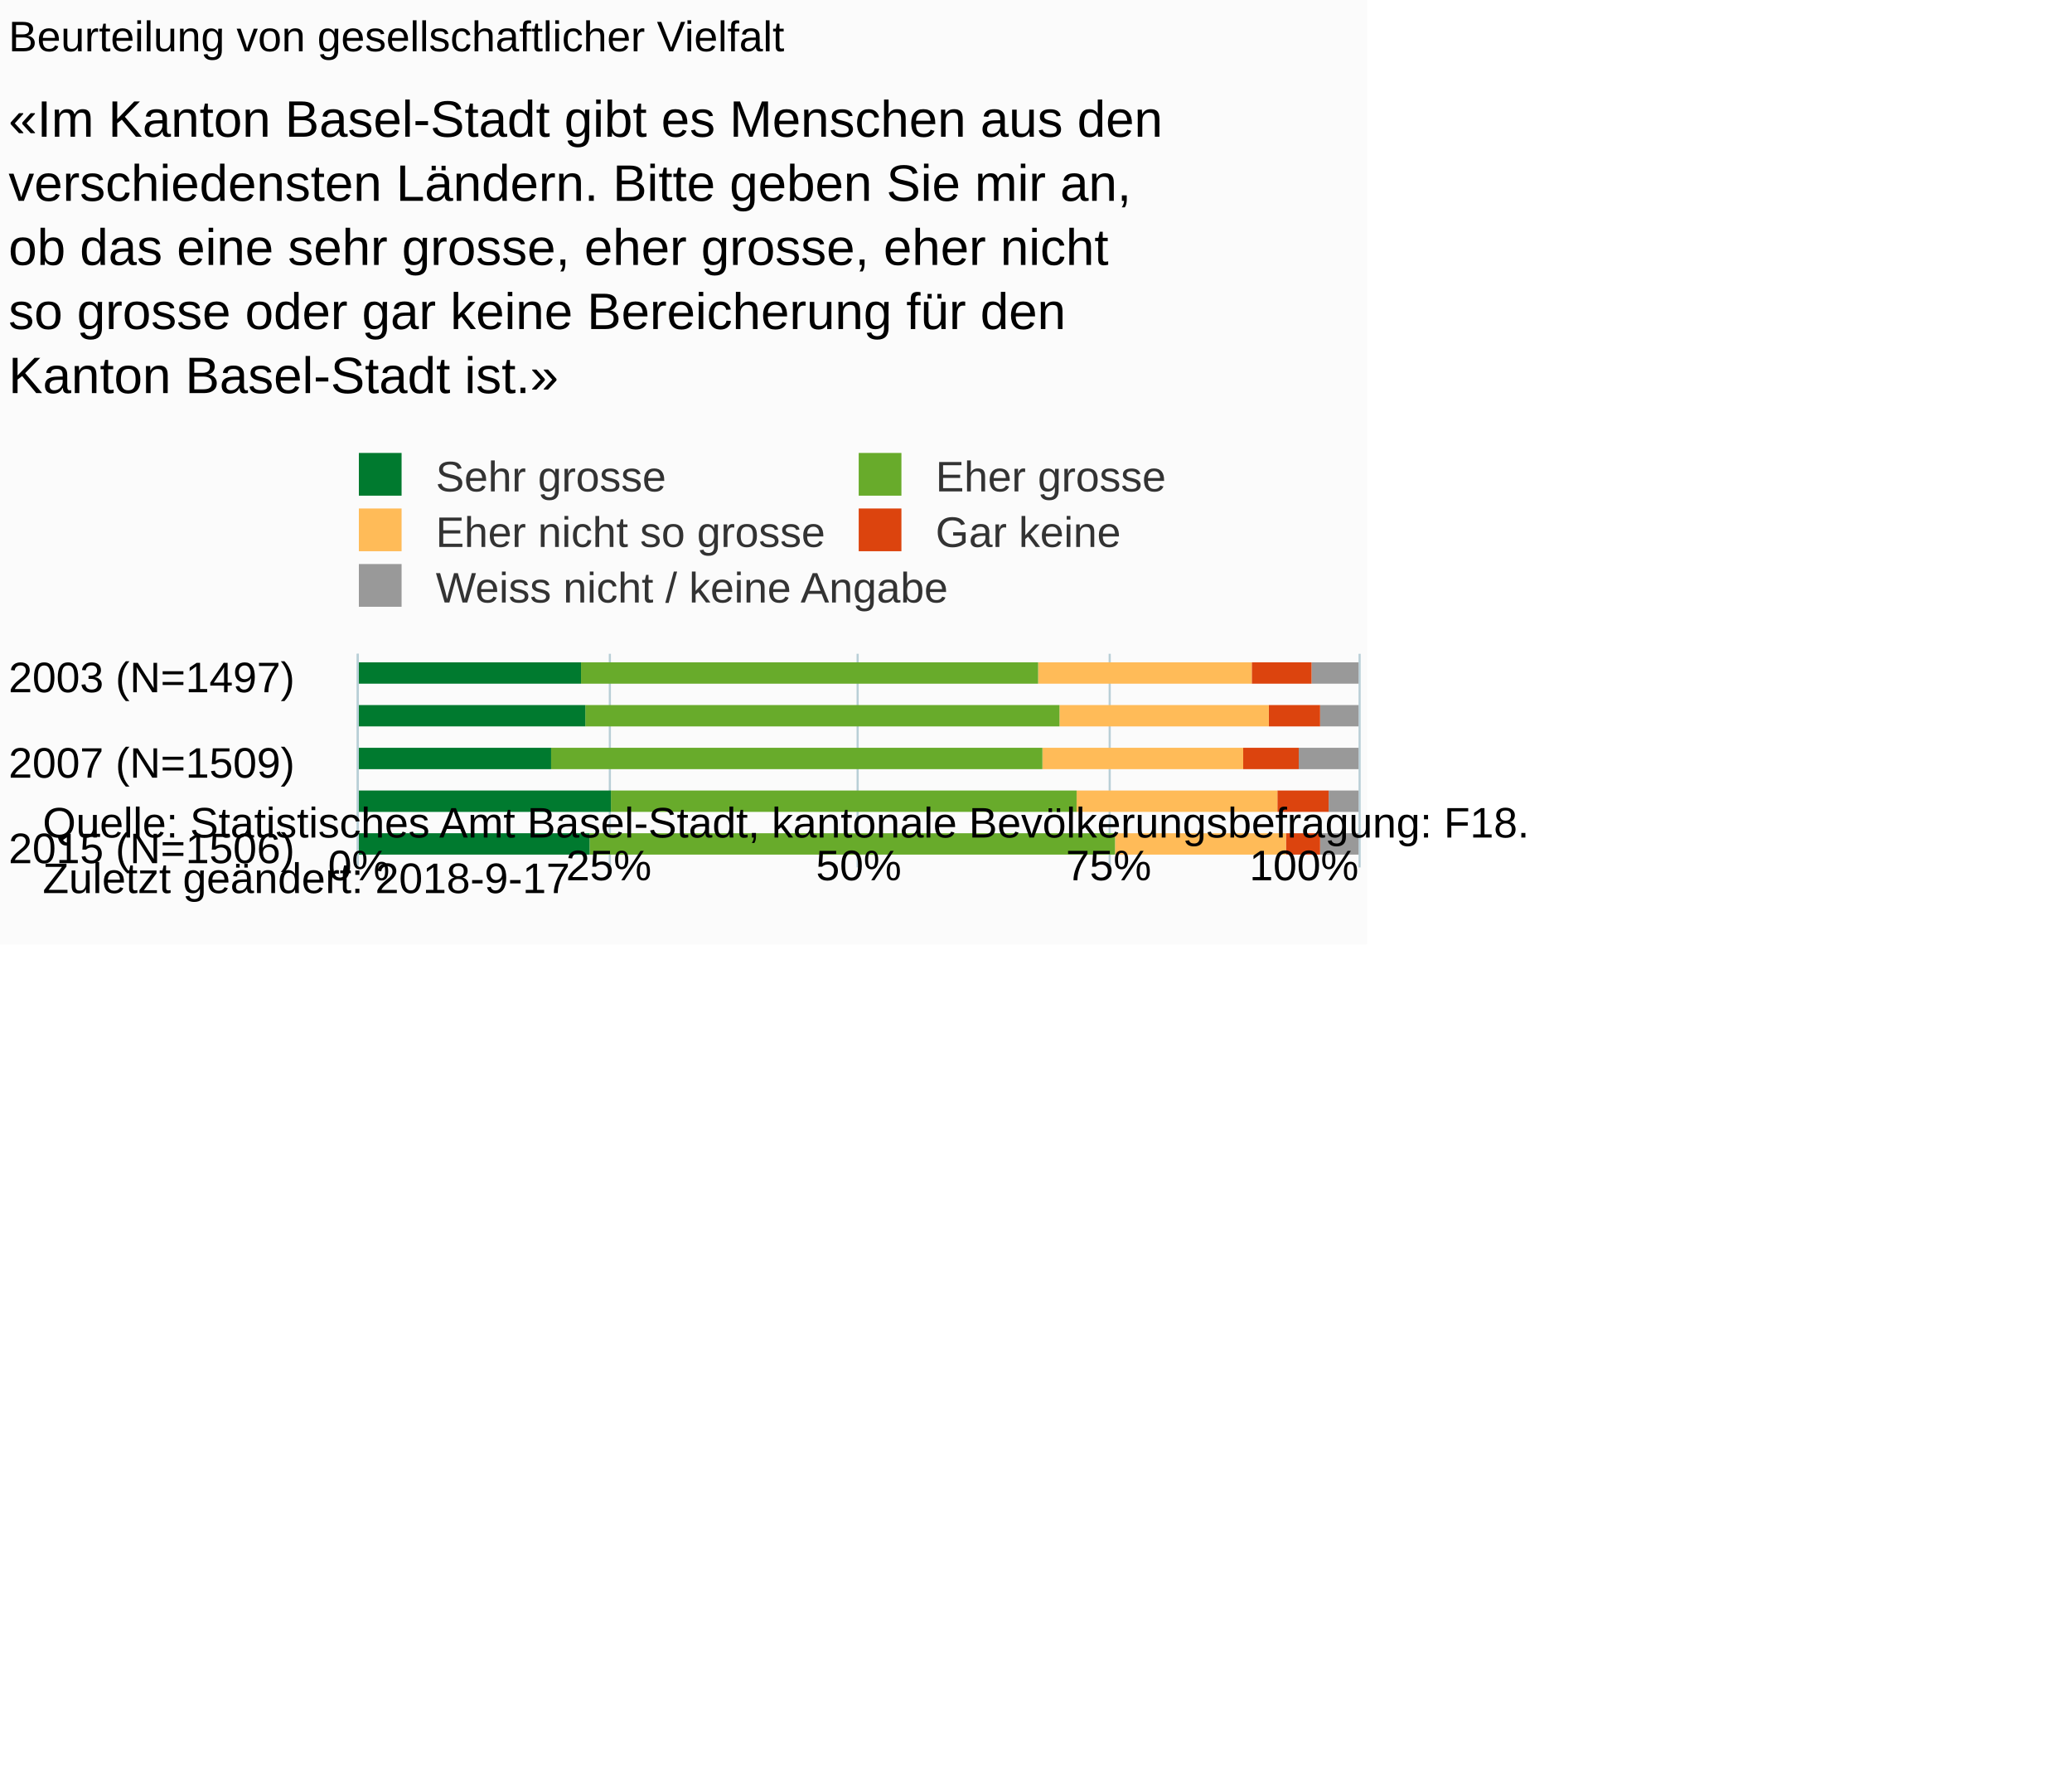
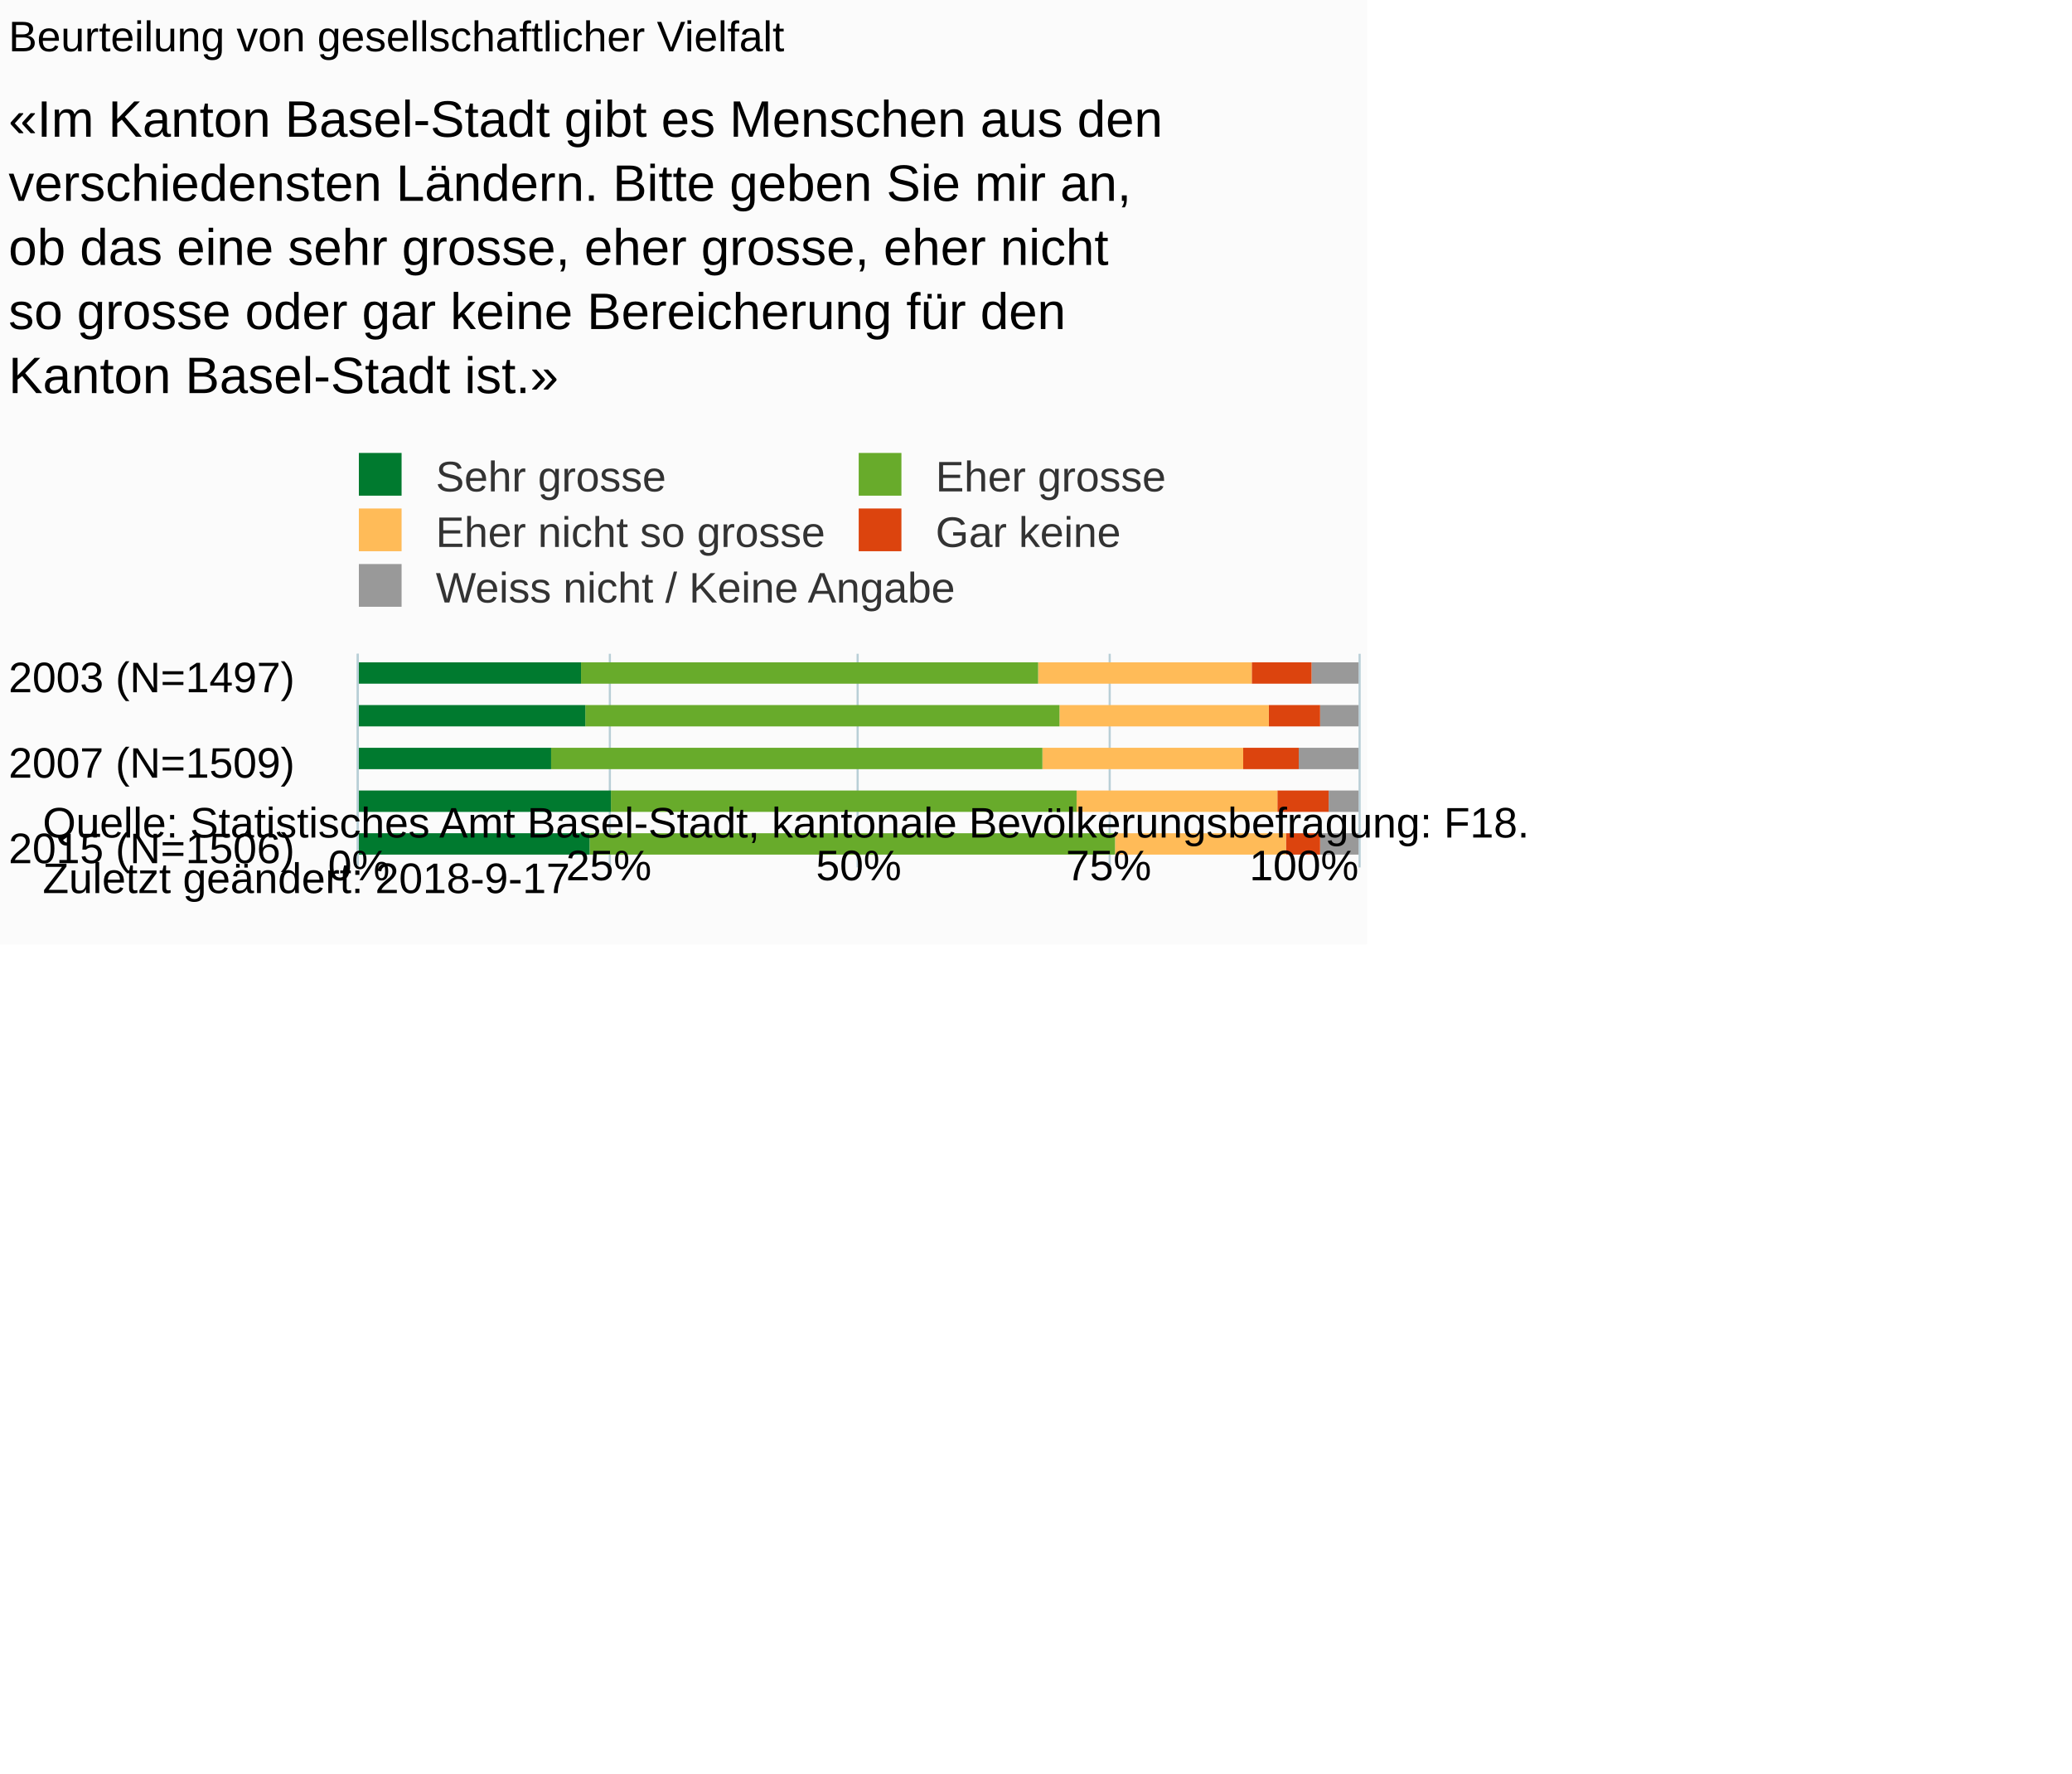
<svg xmlns="http://www.w3.org/2000/svg" version="1.1" class="highcharts-root" style="font-family:Arial;font-size:10px;" viewBox="0 0 485 415">
  <defs>
-     <clipPath id="highcharts-0qdrg2q-6">
+     <clipPath id="highcharts-zwwb8on-6">
      <rect x="0" y="0" width="50" height="234" fill="none" />
    </clipPath>
-     <clipPath id="highcharts-0qdrg2q-7">
+     <clipPath id="highcharts-zwwb8on-7">
      <rect x="0" y="0" width="50" height="234" fill="none" />
    </clipPath>
  </defs>
  <rect fill="#fbfbfb" class="highcharts-background" x="0" y="0" width="320" height="221" rx="0" ry="0" />
  <rect fill="none" class="highcharts-plot-background" x="84" y="153" width="234" height="50" />
  <g class="highcharts-pane-group" data-z-index="0" />
  <g class="highcharts-grid highcharts-xaxis-grid " data-z-index="1">
    <path fill="none" data-z-index="1" class="highcharts-grid-line" d="M 84 158.5 L 318 158.5" opacity="1" />
    <path fill="none" data-z-index="1" class="highcharts-grid-line" d="M 84 178.5 L 318 178.5" opacity="1" />
    <path fill="none" data-z-index="1" class="highcharts-grid-line" d="M 84 198.5 L 318 198.5" opacity="1" />
  </g>
  <g class="highcharts-grid highcharts-yaxis-grid " data-z-index="1">
    <path fill="none" stroke="#B9CFD7" stroke-width="0.5" data-z-index="1" class="highcharts-grid-line" d="M 83.75 153 L 83.75 203" opacity="1" />
    <path fill="none" stroke="#B9CFD7" stroke-width="0.5" data-z-index="1" class="highcharts-grid-line" d="M 142.75 153 L 142.75 203" opacity="1" />
    <path fill="none" stroke="#B9CFD7" stroke-width="0.5" data-z-index="1" class="highcharts-grid-line" d="M 200.75 153 L 200.75 203" opacity="1" />
    <path fill="none" stroke="#B9CFD7" stroke-width="0.5" data-z-index="1" class="highcharts-grid-line" d="M 259.75 153 L 259.75 203" opacity="1" />
    <path fill="none" stroke="#B9CFD7" stroke-width="0.5" data-z-index="1" class="highcharts-grid-line" d="M 318.25 153 L 318.25 203" opacity="1" />
  </g>
  <rect fill="none" class="highcharts-plot-border" data-z-index="1" x="84" y="153" width="234" height="50" />
  <g class="highcharts-axis highcharts-xaxis " data-z-index="2">
    <path fill="none" class="highcharts-axis-line" stroke="#B9CFD7" stroke-width="0.5" data-z-index="7" d="M 83.75 153 L 83.75 203" />
  </g>
  <g class="highcharts-axis highcharts-yaxis " data-z-index="2">
    <path fill="none" class="highcharts-axis-line" data-z-index="7" d="M 84 203 L 318 203" />
  </g>
  <g class="highcharts-series-group" data-z-index="3">
-     <g data-z-index="0.1" class="highcharts-series highcharts-series-0 highcharts-column-series " transform="translate(318,203) rotate(90) scale(-1,1) scale(1 1)" clip-path="url(#highcharts-0qdrg2q-7)">
+     <g data-z-index="0.1" class="highcharts-series highcharts-series-0 highcharts-column-series " transform="translate(318,203) rotate(90) scale(-1,1) scale(1 1)" clip-path="url(#highcharts-zwwb8on-7)">
      <rect x="43" y="0" width="5" height="11" fill="#999999" class="highcharts-point" />
      <rect x="33" y="0" width="5" height="9" fill="#999999" class="highcharts-point" />
      <rect x="23" y="0" width="5" height="14" fill="#999999" class="highcharts-point" />
      <rect x="13" y="0" width="5" height="7" fill="#999999" class="highcharts-point" />
      <rect x="3" y="0" width="5" height="9" fill="#999999" class="highcharts-point" />
    </g>
    <g data-z-index="0.1" class="highcharts-markers highcharts-series-0 highcharts-column-series " transform="translate(318,203) rotate(90) scale(-1,1) scale(1 1)" clip-path="none" />
-     <g data-z-index="0.1" class="highcharts-series highcharts-series-1 highcharts-column-series " transform="translate(318,203) rotate(90) scale(-1,1) scale(1 1)" clip-path="url(#highcharts-0qdrg2q-7)">
+     <g data-z-index="0.1" class="highcharts-series highcharts-series-1 highcharts-column-series " transform="translate(318,203) rotate(90) scale(-1,1) scale(1 1)" clip-path="url(#highcharts-zwwb8on-7)">
      <rect x="43" y="11" width="5" height="14" fill="#dc440e" class="highcharts-point" />
      <rect x="33" y="9" width="5" height="12" fill="#dc440e" class="highcharts-point" />
      <rect x="23" y="14" width="5" height="13" fill="#dc440e" class="highcharts-point" />
      <rect x="13" y="7" width="5" height="12" fill="#dc440e" class="highcharts-point" />
      <rect x="3" y="9" width="5" height="8" fill="#dc440e" class="highcharts-point" />
    </g>
    <g data-z-index="0.1" class="highcharts-markers highcharts-series-1 highcharts-column-series " transform="translate(318,203) rotate(90) scale(-1,1) scale(1 1)" clip-path="none" />
-     <g data-z-index="0.1" class="highcharts-series highcharts-series-2 highcharts-column-series " transform="translate(318,203) rotate(90) scale(-1,1) scale(1 1)" clip-path="url(#highcharts-0qdrg2q-7)">
+     <g data-z-index="0.1" class="highcharts-series highcharts-series-2 highcharts-column-series " transform="translate(318,203) rotate(90) scale(-1,1) scale(1 1)" clip-path="url(#highcharts-zwwb8on-7)">
      <rect x="43" y="25" width="5" height="50" fill="#ffbb58" class="highcharts-point" />
      <rect x="33" y="21" width="5" height="49" fill="#ffbb58" class="highcharts-point" />
      <rect x="23" y="27" width="5" height="47" fill="#ffbb58" class="highcharts-point" />
      <rect x="13" y="19" width="5" height="47" fill="#ffbb58" class="highcharts-point" />
      <rect x="3" y="17" width="5" height="40" fill="#ffbb58" class="highcharts-point" />
    </g>
    <g data-z-index="0.1" class="highcharts-markers highcharts-series-2 highcharts-column-series " transform="translate(318,203) rotate(90) scale(-1,1) scale(1 1)" clip-path="none" />
-     <g data-z-index="0.1" class="highcharts-series highcharts-series-3 highcharts-column-series " transform="translate(318,203) rotate(90) scale(-1,1) scale(1 1)" clip-path="url(#highcharts-0qdrg2q-7)">
+     <g data-z-index="0.1" class="highcharts-series highcharts-series-3 highcharts-column-series " transform="translate(318,203) rotate(90) scale(-1,1) scale(1 1)" clip-path="url(#highcharts-zwwb8on-7)">
      <rect x="43" y="75" width="5" height="107" fill="#68ab2b" class="highcharts-point" />
      <rect x="33" y="70" width="5" height="111" fill="#68ab2b" class="highcharts-point" />
      <rect x="23" y="74" width="5" height="115" fill="#68ab2b" class="highcharts-point" />
      <rect x="13" y="66" width="5" height="109" fill="#68ab2b" class="highcharts-point" />
      <rect x="3" y="57" width="5" height="123" fill="#68ab2b" class="highcharts-point" />
    </g>
    <g data-z-index="0.1" class="highcharts-markers highcharts-series-3 highcharts-column-series " transform="translate(318,203) rotate(90) scale(-1,1) scale(1 1)" clip-path="none" />
-     <g data-z-index="0.1" class="highcharts-series highcharts-series-4 highcharts-column-series " transform="translate(318,203) rotate(90) scale(-1,1) scale(1 1)" clip-path="url(#highcharts-0qdrg2q-7)">
+     <g data-z-index="0.1" class="highcharts-series highcharts-series-4 highcharts-column-series " transform="translate(318,203) rotate(90) scale(-1,1) scale(1 1)" clip-path="url(#highcharts-zwwb8on-7)">
      <rect x="43" y="182" width="5" height="53" fill="#007a2f" class="highcharts-point" />
      <rect x="33" y="181" width="5" height="54" fill="#007a2f" class="highcharts-point" />
      <rect x="23" y="189" width="5" height="46" fill="#007a2f" class="highcharts-point" />
      <rect x="13" y="175" width="5" height="60" fill="#007a2f" class="highcharts-point" />
      <rect x="3" y="180" width="5" height="55" fill="#007a2f" class="highcharts-point" />
    </g>
    <g data-z-index="0.1" class="highcharts-markers highcharts-series-4 highcharts-column-series " transform="translate(318,203) rotate(90) scale(-1,1) scale(1 1)" clip-path="none" />
  </g>
  <text x="2" text-anchor="start" class="highcharts-title" data-z-index="4" style="color:#000000;font-size:10px;font-weight:normal;fill:#000000;" y="12">
    <tspan>Beurteilung von gesellschaftlicher Vielfalt</tspan>
  </text>
  <text x="2" text-anchor="start" class="highcharts-subtitle" data-z-index="4" style="color:#000000;font-size:12px;fill:#000000;" y="32">
    <tspan>«Im Kanton Basel-Stadt gibt es Menschen aus den</tspan>
    <tspan dy="15" x="2">verschiedensten Ländern. Bitte geben Sie mir an,</tspan>
    <tspan dy="15" x="2">ob das eine sehr grosse, eher grosse, eher nicht</tspan>
    <tspan dy="15" x="2">so grosse oder gar keine Bereicherung für den</tspan>
    <tspan dy="15" x="2">Kanton Basel-Stadt ist.»</tspan>
  </text>
  <g class="highcharts-legend" data-z-index="7" transform="translate(81,107)">
    <rect fill="none" class="highcharts-legend-box" rx="0" ry="0" x="0" y="0" width="214" height="34" visibility="visible" />
    <g data-z-index="1">
      <g>
        <g class="highcharts-legend-item highcharts-column-series highcharts-color-undefined highcharts-series-4" data-z-index="1" transform="translate(0,-5)">
          <text x="21" style="color:#333333;font-size:10px;font-weight:normal;cursor:pointer;font-family:Arial;white-space:nowrap;fill:#333333;" text-anchor="start" data-z-index="2" y="13">
            <tspan>Sehr grosse</tspan>
          </text>
          <rect x="3" y="4" width="10" height="10" fill="#007a2f" class="highcharts-point" data-z-index="3" />
        </g>
        <g class="highcharts-legend-item highcharts-column-series highcharts-color-undefined highcharts-series-3" data-z-index="1" transform="translate(117,-5)">
          <text x="21" y="13" style="color:#333333;font-size:10px;font-weight:normal;cursor:pointer;font-family:Arial;white-space:nowrap;fill:#333333;" text-anchor="start" data-z-index="2">
            <tspan>Eher grosse</tspan>
          </text>
          <rect x="3" y="4" width="10" height="10" fill="#68ab2b" class="highcharts-point" data-z-index="3" />
        </g>
        <g class="highcharts-legend-item highcharts-column-series highcharts-color-undefined highcharts-series-2" data-z-index="1" transform="translate(0,8)">
          <text x="21" y="13" style="color:#333333;font-size:10px;font-weight:normal;cursor:pointer;font-family:Arial;white-space:nowrap;fill:#333333;" text-anchor="start" data-z-index="2">
            <tspan>Eher nicht so grosse</tspan>
          </text>
          <rect x="3" y="4" width="10" height="10" fill="#ffbb58" class="highcharts-point" data-z-index="3" />
        </g>
        <g class="highcharts-legend-item highcharts-column-series highcharts-color-undefined highcharts-series-1" data-z-index="1" transform="translate(117,8)">
          <text x="21" y="13" style="color:#333333;font-size:10px;font-weight:normal;cursor:pointer;font-family:Arial;white-space:nowrap;fill:#333333;" text-anchor="start" data-z-index="2">
            <tspan>Gar keine</tspan>
          </text>
          <rect x="3" y="4" width="10" height="10" fill="#dc440e" class="highcharts-point" data-z-index="3" />
        </g>
        <g class="highcharts-legend-item highcharts-column-series highcharts-color-undefined highcharts-series-0" data-z-index="1" transform="translate(0,21)">
          <text x="21" y="13" style="color:#333333;font-size:10px;font-weight:normal;cursor:pointer;font-family:Arial;white-space:nowrap;fill:#333333;" text-anchor="start" data-z-index="2">
-             <tspan>Weiss nicht / keine Angabe</tspan>
+             <tspan>Weiss nicht / Keine Angabe</tspan>
          </text>
          <rect x="3" y="4" width="10" height="10" fill="#999999" class="highcharts-point" data-z-index="3" />
        </g>
      </g>
    </g>
  </g>
  <g class="highcharts-axis-labels highcharts-xaxis-labels " data-z-index="7">
    <text x="69" style="color:#000000;cursor:default;font-size:10px;white-space:nowrap;fill:#000000;" text-anchor="end" transform="translate(0,0)" y="162" opacity="1">
      <tspan>2003 (N=1497)</tspan>
    </text>
    <text x="69" style="color:#000000;cursor:default;font-size:10px;white-space:nowrap;fill:#000000;" text-anchor="end" transform="translate(0,0)" y="182" opacity="1">
      <tspan>2007 (N=1509)</tspan>
    </text>
    <text x="69" style="color:#000000;cursor:default;font-size:10px;white-space:nowrap;fill:#000000;" text-anchor="end" transform="translate(0,0)" y="202" opacity="1">
      <tspan>2015 (N=1506)</tspan>
    </text>
  </g>
  <g class="highcharts-axis-labels highcharts-yaxis-labels " data-z-index="7">
    <text x="84" style="color:#000000;cursor:default;font-size:10px;fill:#000000;" text-anchor="middle" transform="translate(0,0)" y="206" opacity="1">0%</text>
    <text x="142.5" style="color:#000000;cursor:default;font-size:10px;fill:#000000;" text-anchor="middle" transform="translate(0,0)" y="206" opacity="1">25%</text>
    <text x="201" style="color:#000000;cursor:default;font-size:10px;fill:#000000;" text-anchor="middle" transform="translate(0,0)" y="206" opacity="1">50%</text>
    <text x="259.5" style="color:#000000;cursor:default;font-size:10px;fill:#000000;" text-anchor="middle" transform="translate(0,0)" y="206" opacity="1">75%</text>
    <text x="305.234" style="color:#000000;cursor:default;font-size:10px;fill:#000000;" text-anchor="middle" transform="translate(0,0)" y="206" opacity="1">100%</text>
  </g>
  <text x="10" class="highcharts-credits" text-anchor="start" data-z-index="8" style="cursor:default;color:#000000;font-size:10px;fill:#000000;" y="196">
    <tspan>Quelle: Statistisches Amt Basel-Stadt, kantonale Bevölkerungsbefragung: F18.</tspan>
    <tspan x="10" dy="13">Zuletzt geändert: 2018-9-17</tspan>
  </text>
</svg>
